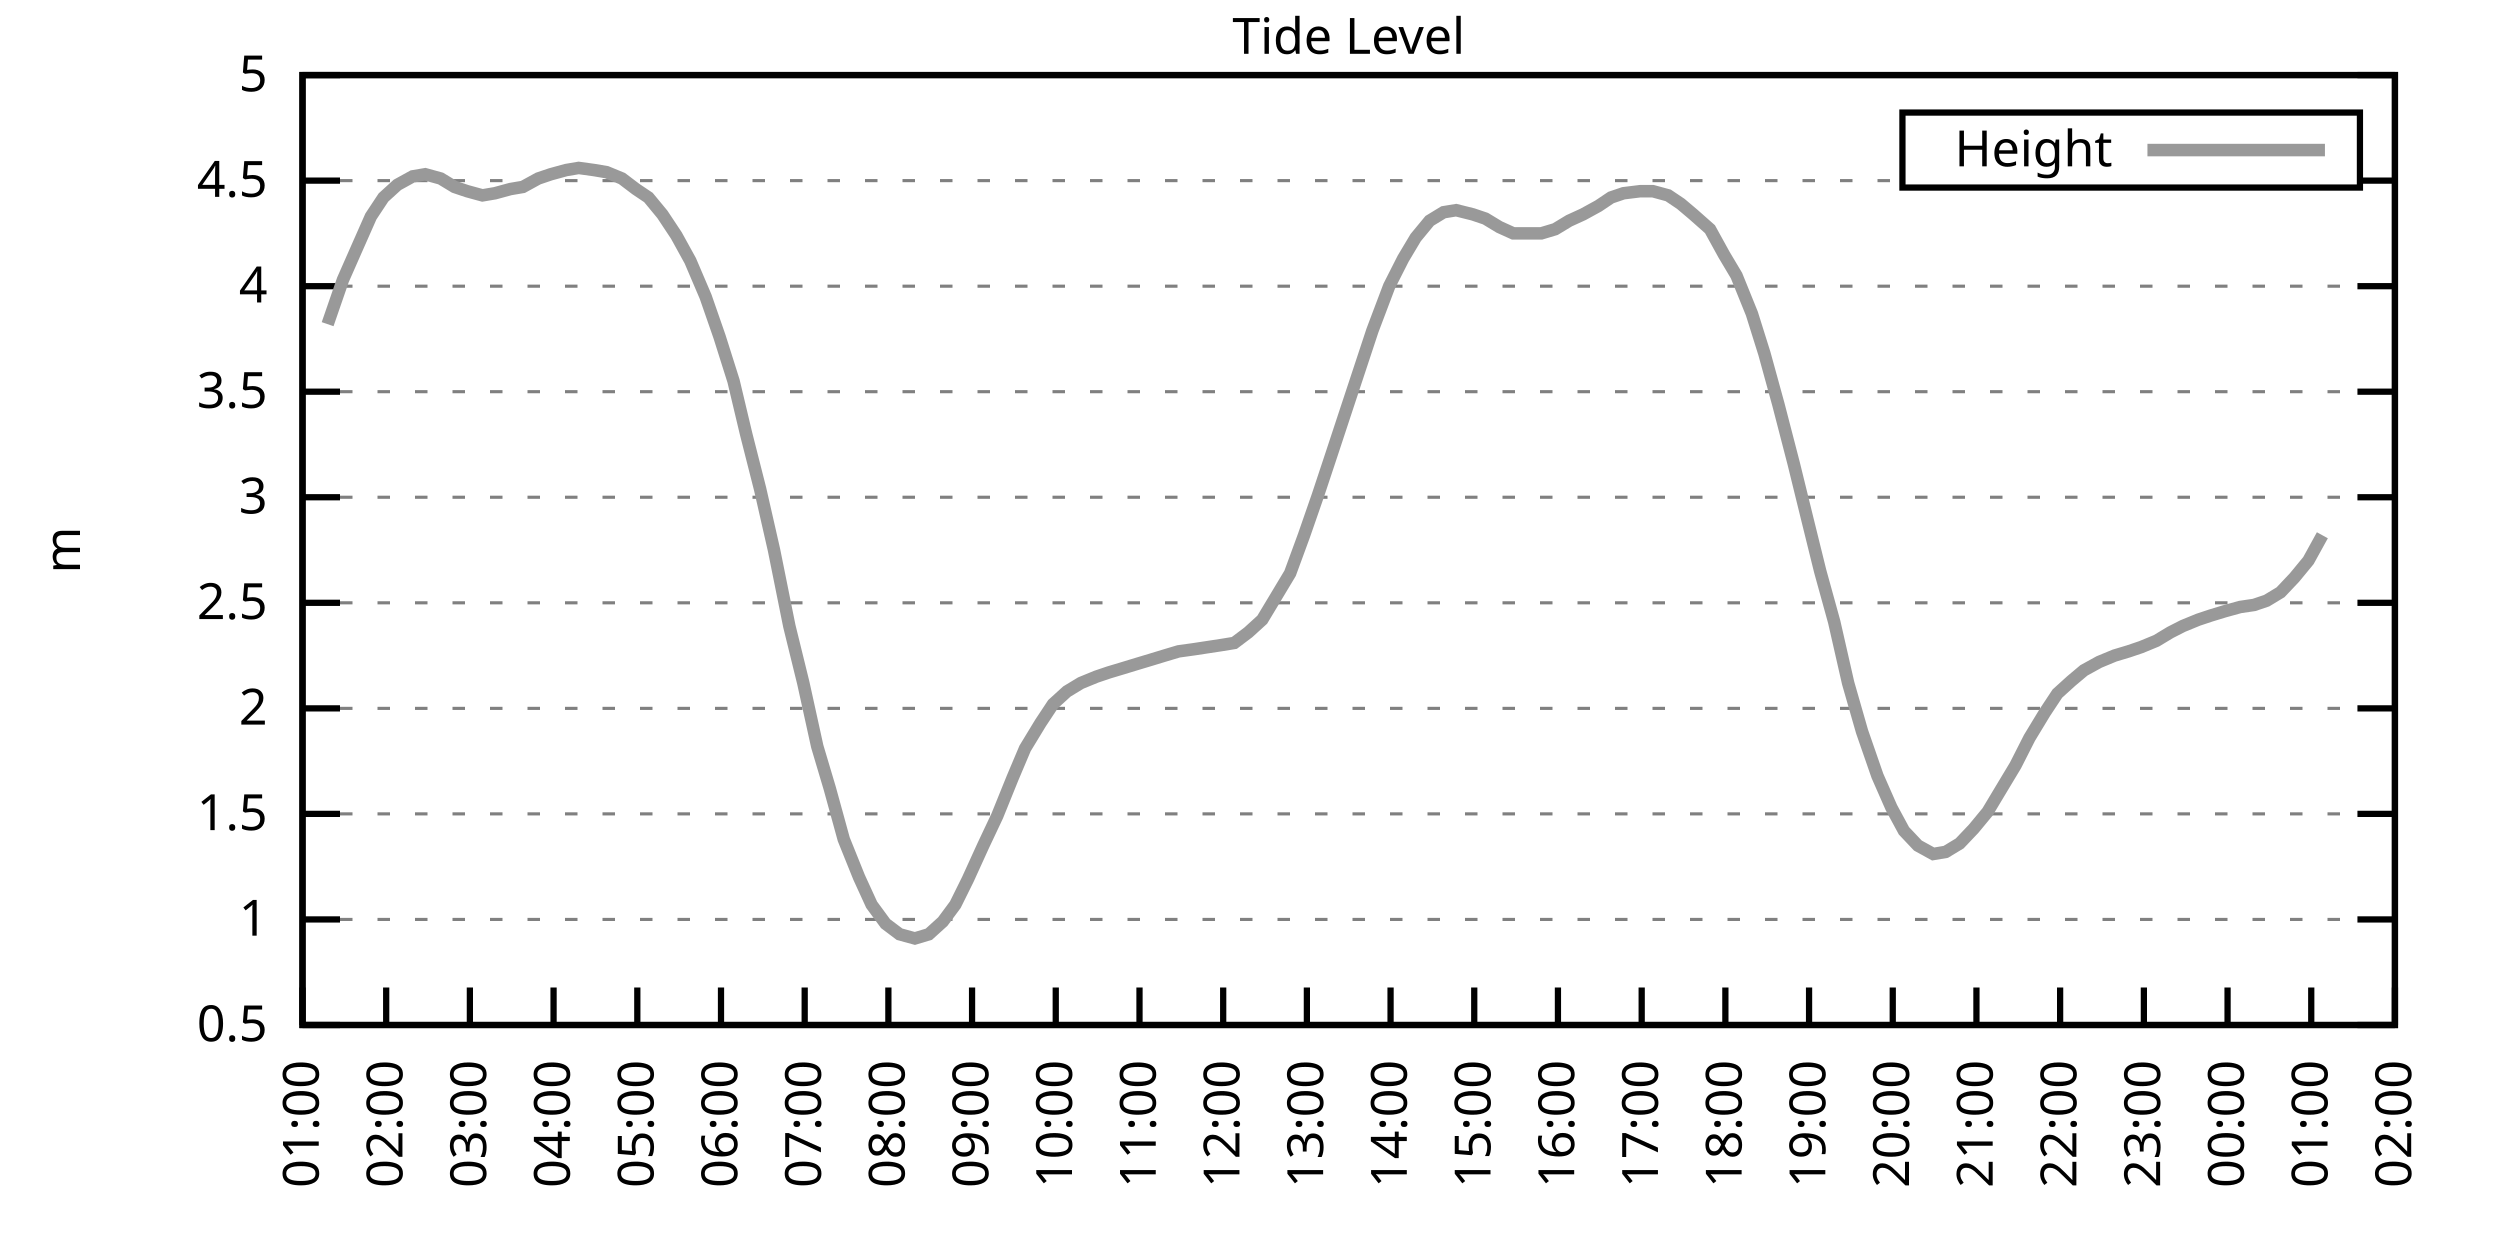
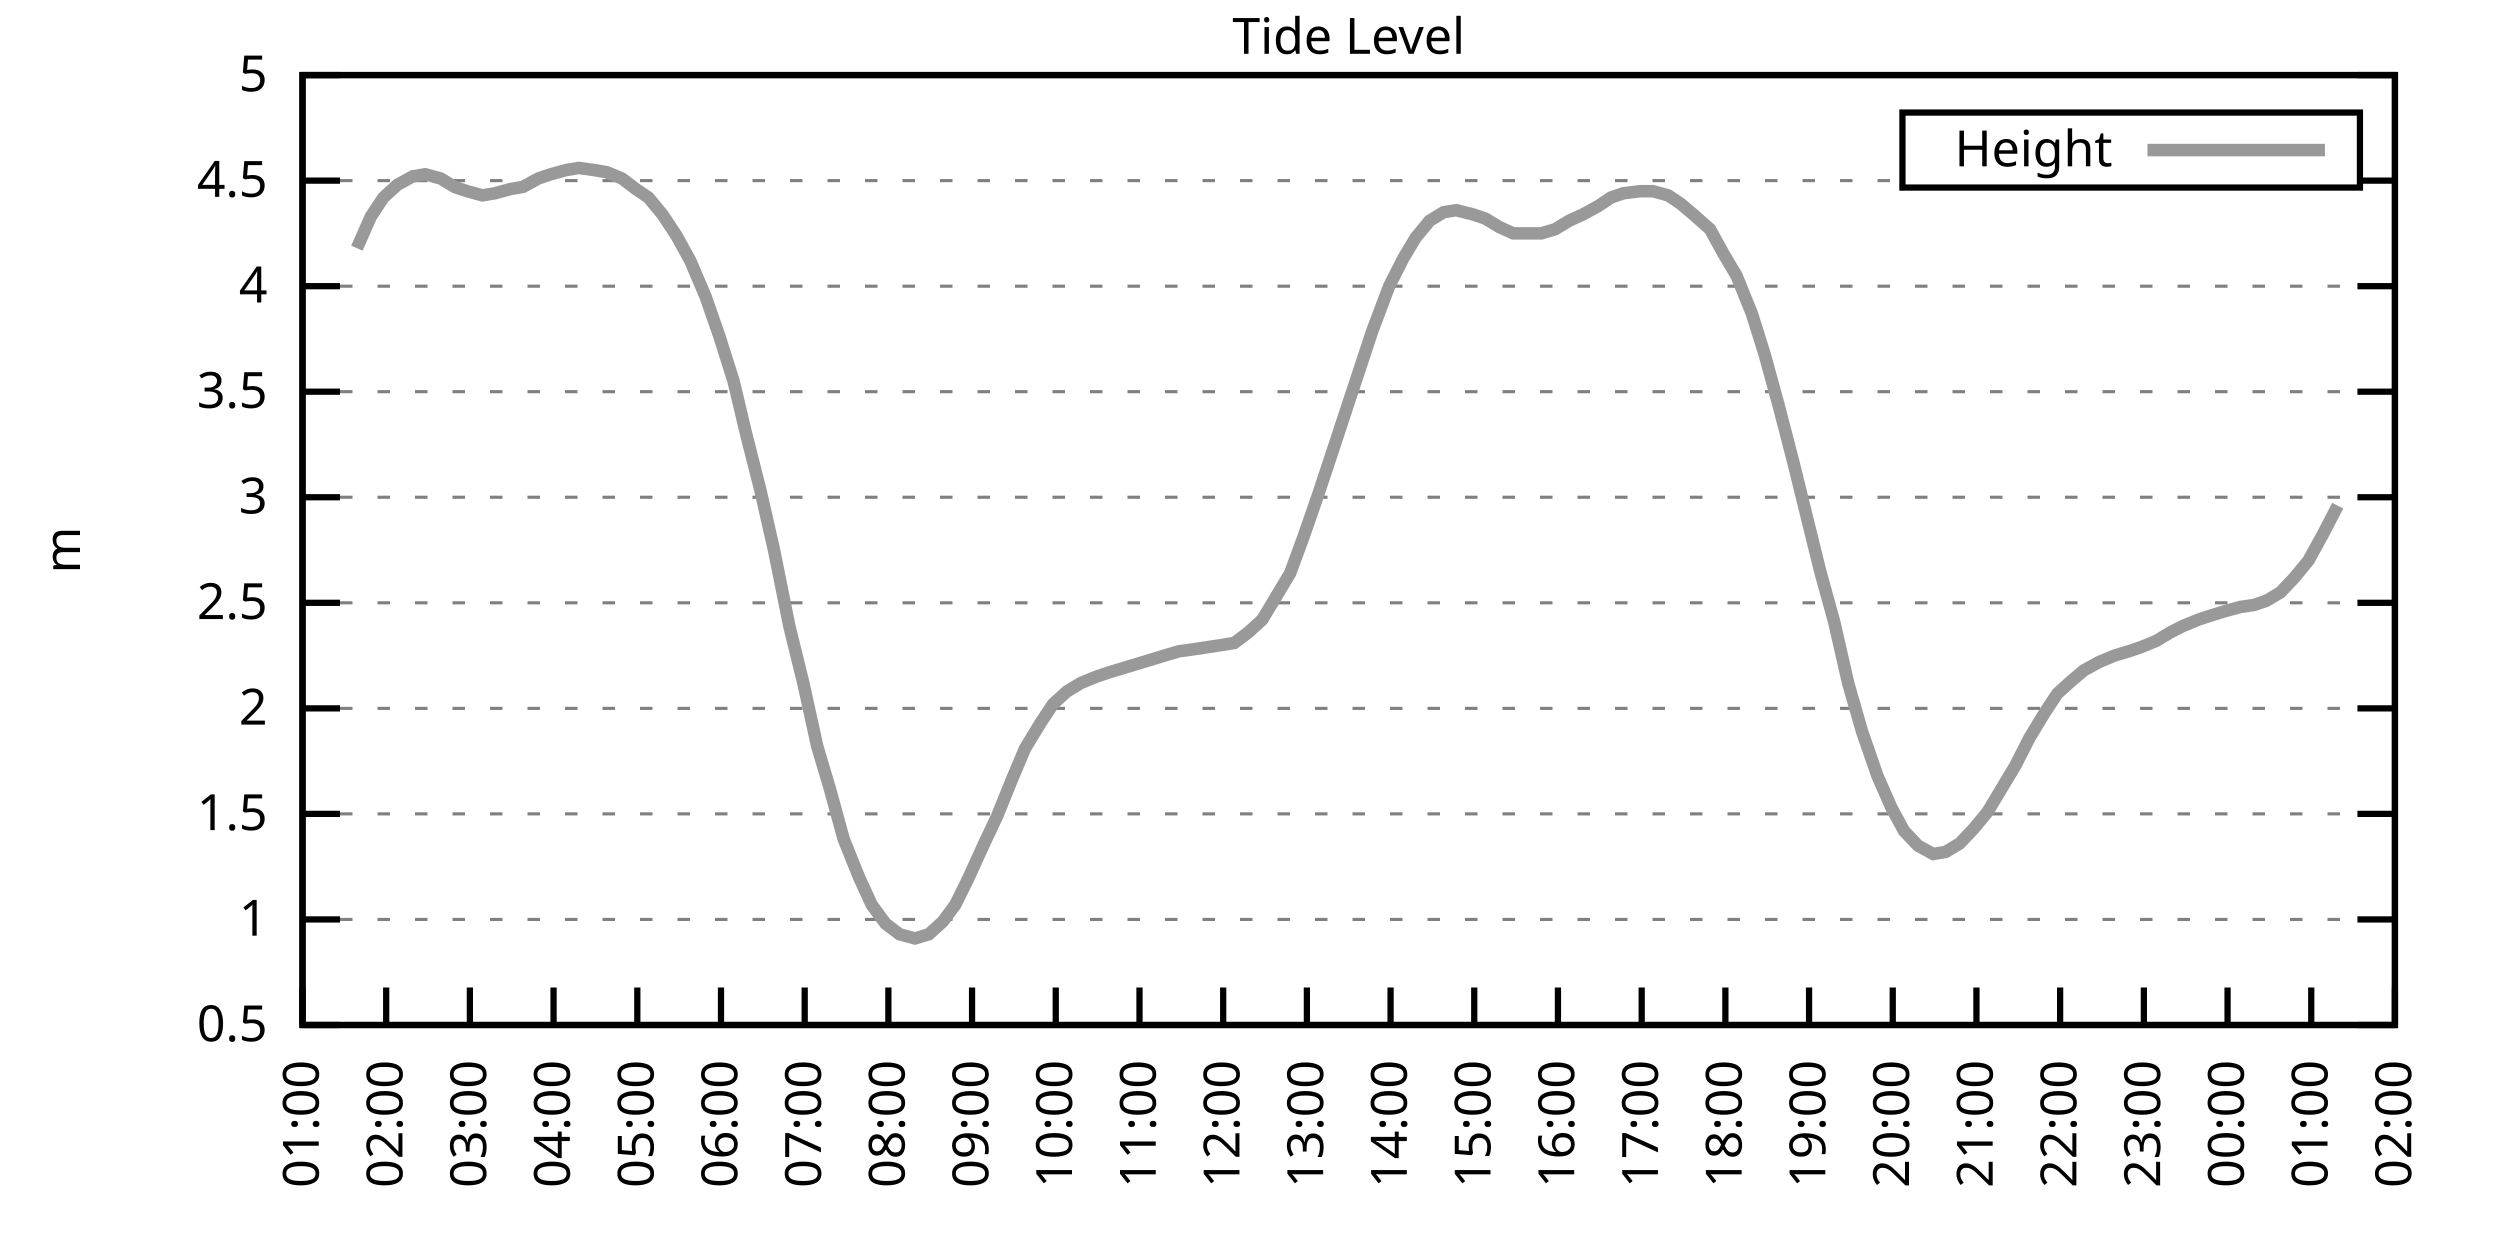
<svg xmlns="http://www.w3.org/2000/svg" xmlns:xlink="http://www.w3.org/1999/xlink" width="400" height="200" viewBox="0 0 400 200">
  <g id="gnuplot_canvas">
    <rect x="0" y="0" width="400" height="200" fill="none" />
    <defs>
      <circle id="gpDot" r="0.5" stroke-width="0.5" stroke="currentColor" />
      <path id="gpPt0" stroke-width="0.333" stroke="currentColor" d="M-1,0 h2 M0,-1 v2" />
      <path id="gpPt1" stroke-width="0.333" stroke="currentColor" d="M-1,-1 L1,1 M1,-1 L-1,1" />
      <path id="gpPt2" stroke-width="0.333" stroke="currentColor" d="M-1,0 L1,0 M0,-1 L0,1 M-1,-1 L1,1 M-1,1 L1,-1" />
      <rect id="gpPt3" stroke-width="0.333" stroke="currentColor" x="-1" y="-1" width="2" height="2" />
      <rect id="gpPt4" stroke-width="0.333" stroke="currentColor" fill="currentColor" x="-1" y="-1" width="2" height="2" />
      <circle id="gpPt5" stroke-width="0.333" stroke="currentColor" cx="0" cy="0" r="1" />
      <use xlink:href="#gpPt5" id="gpPt6" fill="currentColor" stroke="none" />
      <path id="gpPt7" stroke-width="0.333" stroke="currentColor" d="M0,-1.33 L-1.33,0.67 L1.33,0.67 z" />
      <use xlink:href="#gpPt7" id="gpPt8" fill="currentColor" stroke="none" />
      <use xlink:href="#gpPt7" id="gpPt9" stroke="currentColor" transform="rotate(180)" />
      <use xlink:href="#gpPt9" id="gpPt10" fill="currentColor" stroke="none" />
      <use xlink:href="#gpPt3" id="gpPt11" stroke="currentColor" transform="rotate(45)" />
      <use xlink:href="#gpPt11" id="gpPt12" fill="currentColor" stroke="none" />
      <path id="gpPt13" stroke-width="0.333" stroke="currentColor" d="M0,1.330 L1.265,0.411 L0.782,-1.067 L-0.782,-1.076 L-1.265,0.411 z" />
      <use xlink:href="#gpPt13" id="gpPt14" fill="currentColor" stroke="none" />
      <filter id="textbox" filterUnits="objectBoundingBox" x="0" y="0" height="1" width="1">
        <feFlood flood-color="white" flood-opacity="1" result="bgnd" />
        <feComposite in="SourceGraphic" in2="bgnd" operator="atop" />
      </filter>
      <filter id="greybox" filterUnits="objectBoundingBox" x="0" y="0" height="1" width="1">
        <feFlood flood-color="lightgrey" flood-opacity="1" result="grey" />
        <feComposite in="SourceGraphic" in2="grey" operator="atop" />
      </filter>
    </defs>
    <g fill="none" color="white" stroke="currentColor" stroke-width="1.00" stroke-linecap="butt" stroke-linejoin="miter">
</g>
    <g fill="none" color="black" stroke="currentColor" stroke-width="1.00" stroke-linecap="butt" stroke-linejoin="miter">
      <g stroke="none" shape-rendering="crispEdges">
        <polygon fill="rgb(255, 255, 255)" points="48.40,164.00 383.18,164.00 383.18,12.02 48.40,12.02 " />
      </g>
    </g>
    <g fill="none" color="black" stroke="currentColor" stroke-width="1.00" stroke-linecap="butt" stroke-linejoin="miter">
</g>
    <g fill="none" color="black" stroke="black" stroke-width="0.50" stroke-linecap="butt" stroke-linejoin="miter">
</g>
    <g fill="none" color="gray" stroke="currentColor" stroke-width="0.50" stroke-linecap="butt" stroke-linejoin="miter">
      <path stroke="gray" stroke-dasharray="2,4" class="gridline" d="M48.40,164.00 L383.19,164.00  " />
    </g>
    <g fill="none" color="gray" stroke="gray" stroke-width="1.00" stroke-linecap="butt" stroke-linejoin="miter">
</g>
    <g fill="none" color="black" stroke="currentColor" stroke-width="1.00" stroke-linecap="butt" stroke-linejoin="miter">
      <path stroke="black" d="M48.40,164.00 L54.40,164.00 M383.19,164.00 L377.19,164.00  " />
      <g transform="translate(42.80,166.60)" stroke="none" fill="black" font-family="Sans" font-size="8.00" text-anchor="end">
        <text>
          <tspan font-family="Sans"> 0.5</tspan>
        </text>
      </g>
    </g>
    <g fill="none" color="black" stroke="currentColor" stroke-width="1.00" stroke-linecap="butt" stroke-linejoin="miter">
</g>
    <g fill="none" color="black" stroke="black" stroke-width="0.50" stroke-linecap="butt" stroke-linejoin="miter">
</g>
    <g fill="none" color="gray" stroke="currentColor" stroke-width="0.50" stroke-linecap="butt" stroke-linejoin="miter">
      <path stroke="gray" stroke-dasharray="2,4" class="gridline" d="M48.40,147.11 L383.19,147.11  " />
    </g>
    <g fill="none" color="gray" stroke="gray" stroke-width="1.00" stroke-linecap="butt" stroke-linejoin="miter">
</g>
    <g fill="none" color="black" stroke="currentColor" stroke-width="1.00" stroke-linecap="butt" stroke-linejoin="miter">
      <path stroke="black" d="M48.40,147.11 L54.40,147.11 M383.19,147.11 L377.19,147.11  " />
      <g transform="translate(42.80,149.71)" stroke="none" fill="black" font-family="Sans" font-size="8.00" text-anchor="end">
        <text>
          <tspan font-family="Sans"> 1</tspan>
        </text>
      </g>
    </g>
    <g fill="none" color="black" stroke="currentColor" stroke-width="1.00" stroke-linecap="butt" stroke-linejoin="miter">
</g>
    <g fill="none" color="black" stroke="black" stroke-width="0.50" stroke-linecap="butt" stroke-linejoin="miter">
</g>
    <g fill="none" color="gray" stroke="currentColor" stroke-width="0.50" stroke-linecap="butt" stroke-linejoin="miter">
      <path stroke="gray" stroke-dasharray="2,4" class="gridline" d="M48.40,130.22 L383.19,130.22  " />
    </g>
    <g fill="none" color="gray" stroke="gray" stroke-width="1.00" stroke-linecap="butt" stroke-linejoin="miter">
</g>
    <g fill="none" color="black" stroke="currentColor" stroke-width="1.00" stroke-linecap="butt" stroke-linejoin="miter">
      <path stroke="black" d="M48.40,130.22 L54.40,130.22 M383.19,130.22 L377.19,130.22  " />
      <g transform="translate(42.80,132.82)" stroke="none" fill="black" font-family="Sans" font-size="8.00" text-anchor="end">
        <text>
          <tspan font-family="Sans"> 1.5</tspan>
        </text>
      </g>
    </g>
    <g fill="none" color="black" stroke="currentColor" stroke-width="1.00" stroke-linecap="butt" stroke-linejoin="miter">
</g>
    <g fill="none" color="black" stroke="black" stroke-width="0.50" stroke-linecap="butt" stroke-linejoin="miter">
</g>
    <g fill="none" color="gray" stroke="currentColor" stroke-width="0.50" stroke-linecap="butt" stroke-linejoin="miter">
      <path stroke="gray" stroke-dasharray="2,4" class="gridline" d="M48.40,113.34 L383.19,113.34  " />
    </g>
    <g fill="none" color="gray" stroke="gray" stroke-width="1.00" stroke-linecap="butt" stroke-linejoin="miter">
</g>
    <g fill="none" color="black" stroke="currentColor" stroke-width="1.00" stroke-linecap="butt" stroke-linejoin="miter">
      <path stroke="black" d="M48.40,113.34 L54.40,113.34 M383.19,113.34 L377.19,113.34  " />
      <g transform="translate(42.80,115.94)" stroke="none" fill="black" font-family="Sans" font-size="8.00" text-anchor="end">
        <text>
          <tspan font-family="Sans"> 2</tspan>
        </text>
      </g>
    </g>
    <g fill="none" color="black" stroke="currentColor" stroke-width="1.00" stroke-linecap="butt" stroke-linejoin="miter">
</g>
    <g fill="none" color="black" stroke="black" stroke-width="0.50" stroke-linecap="butt" stroke-linejoin="miter">
</g>
    <g fill="none" color="gray" stroke="currentColor" stroke-width="0.50" stroke-linecap="butt" stroke-linejoin="miter">
      <path stroke="gray" stroke-dasharray="2,4" class="gridline" d="M48.40,96.45 L383.19,96.45  " />
    </g>
    <g fill="none" color="gray" stroke="gray" stroke-width="1.00" stroke-linecap="butt" stroke-linejoin="miter">
</g>
    <g fill="none" color="black" stroke="currentColor" stroke-width="1.00" stroke-linecap="butt" stroke-linejoin="miter">
      <path stroke="black" d="M48.40,96.45 L54.40,96.45 M383.19,96.45 L377.19,96.45  " />
      <g transform="translate(42.80,99.05)" stroke="none" fill="black" font-family="Sans" font-size="8.00" text-anchor="end">
        <text>
          <tspan font-family="Sans"> 2.5</tspan>
        </text>
      </g>
    </g>
    <g fill="none" color="black" stroke="currentColor" stroke-width="1.00" stroke-linecap="butt" stroke-linejoin="miter">
</g>
    <g fill="none" color="black" stroke="black" stroke-width="0.50" stroke-linecap="butt" stroke-linejoin="miter">
</g>
    <g fill="none" color="gray" stroke="currentColor" stroke-width="0.50" stroke-linecap="butt" stroke-linejoin="miter">
      <path stroke="gray" stroke-dasharray="2,4" class="gridline" d="M48.40,79.56 L383.19,79.56  " />
    </g>
    <g fill="none" color="gray" stroke="gray" stroke-width="1.00" stroke-linecap="butt" stroke-linejoin="miter">
</g>
    <g fill="none" color="black" stroke="currentColor" stroke-width="1.00" stroke-linecap="butt" stroke-linejoin="miter">
      <path stroke="black" d="M48.40,79.56 L54.40,79.56 M383.19,79.56 L377.19,79.56  " />
      <g transform="translate(42.80,82.16)" stroke="none" fill="black" font-family="Sans" font-size="8.00" text-anchor="end">
        <text>
          <tspan font-family="Sans"> 3</tspan>
        </text>
      </g>
    </g>
    <g fill="none" color="black" stroke="currentColor" stroke-width="1.00" stroke-linecap="butt" stroke-linejoin="miter">
</g>
    <g fill="none" color="black" stroke="black" stroke-width="0.50" stroke-linecap="butt" stroke-linejoin="miter">
</g>
    <g fill="none" color="gray" stroke="currentColor" stroke-width="0.50" stroke-linecap="butt" stroke-linejoin="miter">
      <path stroke="gray" stroke-dasharray="2,4" class="gridline" d="M48.40,62.67 L383.19,62.67  " />
    </g>
    <g fill="none" color="gray" stroke="gray" stroke-width="1.00" stroke-linecap="butt" stroke-linejoin="miter">
</g>
    <g fill="none" color="black" stroke="currentColor" stroke-width="1.00" stroke-linecap="butt" stroke-linejoin="miter">
      <path stroke="black" d="M48.40,62.67 L54.40,62.67 M383.19,62.67 L377.19,62.67  " />
      <g transform="translate(42.80,65.27)" stroke="none" fill="black" font-family="Sans" font-size="8.00" text-anchor="end">
        <text>
          <tspan font-family="Sans"> 3.5</tspan>
        </text>
      </g>
    </g>
    <g fill="none" color="black" stroke="currentColor" stroke-width="1.00" stroke-linecap="butt" stroke-linejoin="miter">
</g>
    <g fill="none" color="black" stroke="black" stroke-width="0.50" stroke-linecap="butt" stroke-linejoin="miter">
</g>
    <g fill="none" color="gray" stroke="currentColor" stroke-width="0.50" stroke-linecap="butt" stroke-linejoin="miter">
      <path stroke="gray" stroke-dasharray="2,4" class="gridline" d="M48.40,45.79 L383.19,45.79  " />
    </g>
    <g fill="none" color="gray" stroke="gray" stroke-width="1.00" stroke-linecap="butt" stroke-linejoin="miter">
</g>
    <g fill="none" color="black" stroke="currentColor" stroke-width="1.00" stroke-linecap="butt" stroke-linejoin="miter">
      <path stroke="black" d="M48.40,45.79 L54.40,45.79 M383.19,45.79 L377.19,45.79  " />
      <g transform="translate(42.80,48.39)" stroke="none" fill="black" font-family="Sans" font-size="8.00" text-anchor="end">
        <text>
          <tspan font-family="Sans"> 4</tspan>
        </text>
      </g>
    </g>
    <g fill="none" color="black" stroke="currentColor" stroke-width="1.00" stroke-linecap="butt" stroke-linejoin="miter">
</g>
    <g fill="none" color="black" stroke="black" stroke-width="0.50" stroke-linecap="butt" stroke-linejoin="miter">
</g>
    <g fill="none" color="gray" stroke="currentColor" stroke-width="0.50" stroke-linecap="butt" stroke-linejoin="miter">
      <path stroke="gray" stroke-dasharray="2,4" class="gridline" d="M48.40,28.90 L304.39,28.90 M377.59,28.90 L383.19,28.90  " />
    </g>
    <g fill="none" color="gray" stroke="gray" stroke-width="1.00" stroke-linecap="butt" stroke-linejoin="miter">
</g>
    <g fill="none" color="black" stroke="currentColor" stroke-width="1.00" stroke-linecap="butt" stroke-linejoin="miter">
      <path stroke="black" d="M48.40,28.90 L54.40,28.90 M383.19,28.90 L377.19,28.90  " />
      <g transform="translate(42.80,31.50)" stroke="none" fill="black" font-family="Sans" font-size="8.00" text-anchor="end">
        <text>
          <tspan font-family="Sans"> 4.5</tspan>
        </text>
      </g>
    </g>
    <g fill="none" color="black" stroke="currentColor" stroke-width="1.00" stroke-linecap="butt" stroke-linejoin="miter">
</g>
    <g fill="none" color="black" stroke="black" stroke-width="0.50" stroke-linecap="butt" stroke-linejoin="miter">
</g>
    <g fill="none" color="gray" stroke="currentColor" stroke-width="0.50" stroke-linecap="butt" stroke-linejoin="miter">
      <path stroke="gray" stroke-dasharray="2,4" class="gridline" d="M48.40,12.01 L383.19,12.01  " />
    </g>
    <g fill="none" color="gray" stroke="gray" stroke-width="1.00" stroke-linecap="butt" stroke-linejoin="miter">
</g>
    <g fill="none" color="black" stroke="currentColor" stroke-width="1.00" stroke-linecap="butt" stroke-linejoin="miter">
      <path stroke="black" d="M48.40,12.01 L54.40,12.01 M383.19,12.01 L377.19,12.01  " />
      <g transform="translate(42.80,14.61)" stroke="none" fill="black" font-family="Sans" font-size="8.00" text-anchor="end">
        <text>
          <tspan font-family="Sans"> 5</tspan>
        </text>
      </g>
    </g>
    <g fill="none" color="black" stroke="currentColor" stroke-width="1.00" stroke-linecap="butt" stroke-linejoin="miter">
      <path stroke="black" d="M48.40,164.00 L48.40,158.00  " />
      <g transform="translate(51.00,169.60) rotate(270.00)" stroke="none" fill="black" font-family="Sans" font-size="8.00" text-anchor="end">
        <text>
          <tspan font-family="Sans">01:00</tspan>
        </text>
      </g>
    </g>
    <g fill="none" color="black" stroke="currentColor" stroke-width="1.00" stroke-linecap="butt" stroke-linejoin="miter">
      <path stroke="black" d="M61.79,164.00 L61.79,158.00  " />
      <g transform="translate(64.39,169.60) rotate(270.00)" stroke="none" fill="black" font-family="Sans" font-size="8.00" text-anchor="end">
        <text>
          <tspan font-family="Sans">02:00</tspan>
        </text>
      </g>
    </g>
    <g fill="none" color="black" stroke="currentColor" stroke-width="1.00" stroke-linecap="butt" stroke-linejoin="miter">
      <path stroke="black" d="M75.18,164.00 L75.18,158.00  " />
      <g transform="translate(77.78,169.60) rotate(270.00)" stroke="none" fill="black" font-family="Sans" font-size="8.00" text-anchor="end">
        <text>
          <tspan font-family="Sans">03:00</tspan>
        </text>
      </g>
    </g>
    <g fill="none" color="black" stroke="currentColor" stroke-width="1.00" stroke-linecap="butt" stroke-linejoin="miter">
      <path stroke="black" d="M88.57,164.00 L88.57,158.00  " />
      <g transform="translate(91.17,169.60) rotate(270.00)" stroke="none" fill="black" font-family="Sans" font-size="8.00" text-anchor="end">
        <text>
          <tspan font-family="Sans">04:00</tspan>
        </text>
      </g>
    </g>
    <g fill="none" color="black" stroke="currentColor" stroke-width="1.00" stroke-linecap="butt" stroke-linejoin="miter">
      <path stroke="black" d="M101.97,164.00 L101.97,158.00  " />
      <g transform="translate(104.57,169.60) rotate(270.00)" stroke="none" fill="black" font-family="Sans" font-size="8.00" text-anchor="end">
        <text>
          <tspan font-family="Sans">05:00</tspan>
        </text>
      </g>
    </g>
    <g fill="none" color="black" stroke="currentColor" stroke-width="1.00" stroke-linecap="butt" stroke-linejoin="miter">
      <path stroke="black" d="M115.36,164.00 L115.36,158.00  " />
      <g transform="translate(117.96,169.60) rotate(270.00)" stroke="none" fill="black" font-family="Sans" font-size="8.00" text-anchor="end">
        <text>
          <tspan font-family="Sans">06:00</tspan>
        </text>
      </g>
    </g>
    <g fill="none" color="black" stroke="currentColor" stroke-width="1.00" stroke-linecap="butt" stroke-linejoin="miter">
      <path stroke="black" d="M128.75,164.00 L128.75,158.00  " />
      <g transform="translate(131.35,169.60) rotate(270.00)" stroke="none" fill="black" font-family="Sans" font-size="8.00" text-anchor="end">
        <text>
          <tspan font-family="Sans">07:00</tspan>
        </text>
      </g>
    </g>
    <g fill="none" color="black" stroke="currentColor" stroke-width="1.00" stroke-linecap="butt" stroke-linejoin="miter">
      <path stroke="black" d="M142.14,164.00 L142.14,158.00  " />
      <g transform="translate(144.74,169.60) rotate(270.00)" stroke="none" fill="black" font-family="Sans" font-size="8.00" text-anchor="end">
        <text>
          <tspan font-family="Sans">08:00</tspan>
        </text>
      </g>
    </g>
    <g fill="none" color="black" stroke="currentColor" stroke-width="1.00" stroke-linecap="butt" stroke-linejoin="miter">
      <path stroke="black" d="M155.53,164.00 L155.53,158.00  " />
      <g transform="translate(158.13,169.60) rotate(270.00)" stroke="none" fill="black" font-family="Sans" font-size="8.00" text-anchor="end">
        <text>
          <tspan font-family="Sans">09:00</tspan>
        </text>
      </g>
    </g>
    <g fill="none" color="black" stroke="currentColor" stroke-width="1.00" stroke-linecap="butt" stroke-linejoin="miter">
      <path stroke="black" d="M168.92,164.00 L168.92,158.00  " />
      <g transform="translate(171.52,169.60) rotate(270.00)" stroke="none" fill="black" font-family="Sans" font-size="8.00" text-anchor="end">
        <text>
          <tspan font-family="Sans">10:00</tspan>
        </text>
      </g>
    </g>
    <g fill="none" color="black" stroke="currentColor" stroke-width="1.00" stroke-linecap="butt" stroke-linejoin="miter">
      <path stroke="black" d="M182.32,164.00 L182.32,158.00  " />
      <g transform="translate(184.92,169.60) rotate(270.00)" stroke="none" fill="black" font-family="Sans" font-size="8.00" text-anchor="end">
        <text>
          <tspan font-family="Sans">11:00</tspan>
        </text>
      </g>
    </g>
    <g fill="none" color="black" stroke="currentColor" stroke-width="1.00" stroke-linecap="butt" stroke-linejoin="miter">
      <path stroke="black" d="M195.71,164.00 L195.71,158.00  " />
      <g transform="translate(198.31,169.60) rotate(270.00)" stroke="none" fill="black" font-family="Sans" font-size="8.00" text-anchor="end">
        <text>
          <tspan font-family="Sans">12:00</tspan>
        </text>
      </g>
    </g>
    <g fill="none" color="black" stroke="currentColor" stroke-width="1.00" stroke-linecap="butt" stroke-linejoin="miter">
      <path stroke="black" d="M209.10,164.00 L209.10,158.00  " />
      <g transform="translate(211.70,169.60) rotate(270.00)" stroke="none" fill="black" font-family="Sans" font-size="8.00" text-anchor="end">
        <text>
          <tspan font-family="Sans">13:00</tspan>
        </text>
      </g>
    </g>
    <g fill="none" color="black" stroke="currentColor" stroke-width="1.00" stroke-linecap="butt" stroke-linejoin="miter">
      <path stroke="black" d="M222.49,164.00 L222.49,158.00  " />
      <g transform="translate(225.09,169.60) rotate(270.00)" stroke="none" fill="black" font-family="Sans" font-size="8.00" text-anchor="end">
        <text>
          <tspan font-family="Sans">14:00</tspan>
        </text>
      </g>
    </g>
    <g fill="none" color="black" stroke="currentColor" stroke-width="1.00" stroke-linecap="butt" stroke-linejoin="miter">
      <path stroke="black" d="M235.88,164.00 L235.88,158.00  " />
      <g transform="translate(238.48,169.60) rotate(270.00)" stroke="none" fill="black" font-family="Sans" font-size="8.00" text-anchor="end">
        <text>
          <tspan font-family="Sans">15:00</tspan>
        </text>
      </g>
    </g>
    <g fill="none" color="black" stroke="currentColor" stroke-width="1.00" stroke-linecap="butt" stroke-linejoin="miter">
      <path stroke="black" d="M249.27,164.00 L249.27,158.00  " />
      <g transform="translate(251.87,169.60) rotate(270.00)" stroke="none" fill="black" font-family="Sans" font-size="8.00" text-anchor="end">
        <text>
          <tspan font-family="Sans">16:00</tspan>
        </text>
      </g>
    </g>
    <g fill="none" color="black" stroke="currentColor" stroke-width="1.00" stroke-linecap="butt" stroke-linejoin="miter">
      <path stroke="black" d="M262.67,164.00 L262.67,158.00  " />
      <g transform="translate(265.27,169.60) rotate(270.00)" stroke="none" fill="black" font-family="Sans" font-size="8.00" text-anchor="end">
        <text>
          <tspan font-family="Sans">17:00</tspan>
        </text>
      </g>
    </g>
    <g fill="none" color="black" stroke="currentColor" stroke-width="1.00" stroke-linecap="butt" stroke-linejoin="miter">
      <path stroke="black" d="M276.06,164.00 L276.06,158.00  " />
      <g transform="translate(278.66,169.60) rotate(270.00)" stroke="none" fill="black" font-family="Sans" font-size="8.00" text-anchor="end">
        <text>
          <tspan font-family="Sans">18:00</tspan>
        </text>
      </g>
    </g>
    <g fill="none" color="black" stroke="currentColor" stroke-width="1.00" stroke-linecap="butt" stroke-linejoin="miter">
      <path stroke="black" d="M289.45,164.00 L289.45,158.00  " />
      <g transform="translate(292.05,169.60) rotate(270.00)" stroke="none" fill="black" font-family="Sans" font-size="8.00" text-anchor="end">
        <text>
          <tspan font-family="Sans">19:00</tspan>
        </text>
      </g>
    </g>
    <g fill="none" color="black" stroke="currentColor" stroke-width="1.00" stroke-linecap="butt" stroke-linejoin="miter">
      <path stroke="black" d="M302.84,164.00 L302.84,158.00  " />
      <g transform="translate(305.44,169.60) rotate(270.00)" stroke="none" fill="black" font-family="Sans" font-size="8.00" text-anchor="end">
        <text>
          <tspan font-family="Sans">20:00</tspan>
        </text>
      </g>
    </g>
    <g fill="none" color="black" stroke="currentColor" stroke-width="1.00" stroke-linecap="butt" stroke-linejoin="miter">
      <path stroke="black" d="M316.23,164.00 L316.23,158.00  " />
      <g transform="translate(318.83,169.60) rotate(270.00)" stroke="none" fill="black" font-family="Sans" font-size="8.00" text-anchor="end">
        <text>
          <tspan font-family="Sans">21:00</tspan>
        </text>
      </g>
    </g>
    <g fill="none" color="black" stroke="currentColor" stroke-width="1.00" stroke-linecap="butt" stroke-linejoin="miter">
      <path stroke="black" d="M329.62,164.00 L329.62,158.00  " />
      <g transform="translate(332.22,169.60) rotate(270.00)" stroke="none" fill="black" font-family="Sans" font-size="8.00" text-anchor="end">
        <text>
          <tspan font-family="Sans">22:00</tspan>
        </text>
      </g>
    </g>
    <g fill="none" color="black" stroke="currentColor" stroke-width="1.00" stroke-linecap="butt" stroke-linejoin="miter">
      <path stroke="black" d="M343.02,164.00 L343.02,158.00  " />
      <g transform="translate(345.62,169.60) rotate(270.00)" stroke="none" fill="black" font-family="Sans" font-size="8.00" text-anchor="end">
        <text>
          <tspan font-family="Sans">23:00</tspan>
        </text>
      </g>
    </g>
    <g fill="none" color="black" stroke="currentColor" stroke-width="1.00" stroke-linecap="butt" stroke-linejoin="miter">
      <path stroke="black" d="M356.41,164.00 L356.41,158.00  " />
      <g transform="translate(359.01,169.60) rotate(270.00)" stroke="none" fill="black" font-family="Sans" font-size="8.00" text-anchor="end">
        <text>
          <tspan font-family="Sans">00:00</tspan>
        </text>
      </g>
    </g>
    <g fill="none" color="black" stroke="currentColor" stroke-width="1.00" stroke-linecap="butt" stroke-linejoin="miter">
      <path stroke="black" d="M369.80,164.00 L369.80,158.00  " />
      <g transform="translate(372.40,169.60) rotate(270.00)" stroke="none" fill="black" font-family="Sans" font-size="8.00" text-anchor="end">
        <text>
          <tspan font-family="Sans">01:00</tspan>
        </text>
      </g>
    </g>
    <g fill="none" color="black" stroke="currentColor" stroke-width="1.00" stroke-linecap="butt" stroke-linejoin="miter">
      <path stroke="black" d="M383.19,164.00 L383.19,158.00  " />
      <g transform="translate(385.79,169.60) rotate(270.00)" stroke="none" fill="black" font-family="Sans" font-size="8.00" text-anchor="end">
        <text>
          <tspan font-family="Sans">02:00</tspan>
        </text>
      </g>
    </g>
    <g fill="none" color="black" stroke="currentColor" stroke-width="1.00" stroke-linecap="butt" stroke-linejoin="miter">
</g>
    <g fill="none" color="black" stroke="currentColor" stroke-width="1.00" stroke-linecap="butt" stroke-linejoin="miter">
      <path stroke="black" d="M48.40,12.01 L48.40,164.00 L383.19,164.00 L383.19,12.01 L48.40,12.01 Z  " />
    </g>
    <g fill="none" color="black" stroke="currentColor" stroke-width="1.00" stroke-linecap="butt" stroke-linejoin="miter">
</g>
    <g fill="none" color="black" stroke="currentColor" stroke-width="1.00" stroke-linecap="butt" stroke-linejoin="miter">
      <path stroke="black" d="M304.39,30.01 L304.39,18.01 L377.59,18.01 L377.59,30.01 L304.39,30.01 Z  " />
    </g>
    <g id="Tide_level_plot_1">
      <g fill="none" color="white" stroke="black" stroke-width="2.00" stroke-linecap="butt" stroke-linejoin="miter">
</g>
      <g fill="none" color="black" stroke="currentColor" stroke-width="2.00" stroke-linecap="butt" stroke-linejoin="miter">
        <g transform="translate(337.99,26.61)" stroke="none" fill="black" font-family="Sans" font-size="8.00" text-anchor="end">
          <text>
            <tspan font-family="Sans">Height</tspan>
          </text>
        </g>
      </g>
      <g fill="none" color="black" stroke="currentColor" stroke-width="2.00" stroke-linecap="butt" stroke-linejoin="miter">
-         <path stroke="rgb(153, 153, 153)" d="M343.59,24.01 L371.99,24.01 M52.42,51.87 L54.87,44.77 L57.10,39.71 L59.34,34.64 L61.35,31.60 L63.58,29.57   L66.03,28.22 L68.04,27.88 L70.50,28.56 L72.73,29.91 L74.74,30.59 L77.19,31.26 L79.20,30.92 L81.66,30.25   L83.66,29.91 L86.12,28.56 L88.13,27.88 L90.58,27.21 L92.59,26.87 L95.05,27.21 L97.06,27.55 L99.51,28.56   L101.74,30.25 L103.75,31.60 L105.98,34.30 L108.22,37.68 L110.45,41.73 L112.90,47.47 L115.13,53.89 L117.37,60.98   L119.38,69.43 L121.61,78.21 L123.84,88.00 L126.29,100.16 L128.53,109.28 L130.76,119.42 L132.77,126.17 L135.00,134.28   L137.45,140.36 L139.46,144.75 L141.69,147.79 L143.93,149.48 L146.38,150.15 L148.61,149.48 L150.85,147.45 L152.85,144.75   L154.86,140.69 L157.32,135.29 L159.55,130.56 L162.01,124.48 L164.01,119.75 L166.47,115.70 L168.48,112.66 L170.71,110.63   L172.94,109.28 L175.40,108.27 L177.41,107.59 L179.64,106.92 L181.87,106.24 L184.10,105.57 L186.33,104.89 L188.57,104.22   L191.02,103.88 L193.25,103.54 L195.48,103.20 L197.49,102.87 L199.73,101.18 L201.96,99.15 L204.19,95.44 L206.42,91.72   L208.65,85.64 L210.88,79.22 L213.12,72.47 L215.57,65.04 L217.58,58.96 L219.59,52.88 L222.27,45.79 L224.50,41.39   L226.51,38.02 L228.74,35.32 L230.97,33.96 L232.98,33.63 L235.66,34.30 L237.67,34.98 L239.90,36.33 L242.13,37.34   L244.36,37.34 L246.60,37.34 L248.83,36.67 L251.06,35.32 L253.29,34.30 L255.75,32.95 L257.76,31.60 L259.76,30.92   L262.44,30.59 L264.45,30.59 L266.91,31.26 L268.92,32.61 L270.92,34.30 L273.60,36.67 L275.83,40.72 L277.84,44.10   L280.30,50.18 L282.31,56.59 L284.54,64.70 L286.99,74.16 L289.23,83.28 L291.23,91.38 L293.47,99.49 L295.70,109.28   L297.93,117.05 L300.39,124.14 L302.62,129.21 L304.63,132.93 L306.86,135.29 L309.31,136.64 L311.32,136.30 L313.55,134.95   L315.79,132.59 L318.02,129.89 L320.25,126.17 L322.48,122.46 L324.71,118.07 L327.17,114.01 L329.18,110.97 L331.41,108.95   L333.42,107.26 L335.87,105.91 L338.33,104.89 L340.56,104.22 L342.57,103.54 L345.02,102.53 L347.26,101.18 L349.26,100.16   L351.72,99.15 L353.73,98.48 L355.96,97.80 L358.42,97.12 L360.65,96.79 L362.66,96.11 L364.89,94.76 L367.12,92.40   L369.35,89.69 L371.58,85.64  " />
+         <path stroke="rgb(153, 153, 153)" d="M343.59,24.01 L371.99,24.01 M57.10,39.71 L59.34,34.64 L61.35,31.60 L63.58,29.57 L66.03,28.22 L68.04,27.88   L70.50,28.56 L72.73,29.91 L74.74,30.59 L77.19,31.26 L79.20,30.92 L81.66,30.25 L83.66,29.91 L86.12,28.56   L88.13,27.88 L90.58,27.21 L92.59,26.87 L95.05,27.21 L97.06,27.55 L99.51,28.56 L101.74,30.25 L103.75,31.60   L105.98,34.30 L108.22,37.68 L110.45,41.73 L112.90,47.47 L115.13,53.89 L117.37,60.98 L119.38,69.43 L121.61,78.21   L123.84,88.00 L126.29,100.16 L128.53,109.28 L130.76,119.42 L132.77,126.17 L135.00,134.28 L137.45,140.36 L139.46,144.75   L141.69,147.79 L143.93,149.48 L146.38,150.15 L148.61,149.48 L150.85,147.45 L152.85,144.75 L154.86,140.69 L157.32,135.29   L159.55,130.56 L162.01,124.48 L164.01,119.75 L166.47,115.70 L168.48,112.66 L170.71,110.63 L172.94,109.28 L175.40,108.27   L177.41,107.59 L179.64,106.92 L181.87,106.24 L184.10,105.57 L186.33,104.89 L188.57,104.22 L191.02,103.88 L193.25,103.54   L195.48,103.20 L197.49,102.87 L199.73,101.18 L201.96,99.15 L204.19,95.44 L206.42,91.72 L208.65,85.64 L210.88,79.22   L213.12,72.47 L215.57,65.04 L217.58,58.96 L219.59,52.88 L222.27,45.79 L224.50,41.39 L226.51,38.02 L228.74,35.32   L230.97,33.96 L232.98,33.63 L235.66,34.30 L237.67,34.98 L239.90,36.33 L242.13,37.34 L244.36,37.34 L246.60,37.34   L248.83,36.67 L251.06,35.32 L253.29,34.30 L255.75,32.95 L257.76,31.60 L259.76,30.92 L262.44,30.59 L264.45,30.59   L266.91,31.26 L268.92,32.61 L270.92,34.30 L273.60,36.67 L275.83,40.72 L277.84,44.10 L280.30,50.18 L282.31,56.59   L284.54,64.70 L286.99,74.16 L289.23,83.28 L291.23,91.38 L293.47,99.49 L295.70,109.28 L297.93,117.05 L300.39,124.14   L302.62,129.21 L304.63,132.93 L306.86,135.29 L309.31,136.64 L311.32,136.30 L313.55,134.95 L315.79,132.59 L318.02,129.89   L320.25,126.17 L322.48,122.46 L324.71,118.07 L327.17,114.01 L329.18,110.97 L331.41,108.95 L333.42,107.26 L335.87,105.91   L338.33,104.89 L340.56,104.22 L342.57,103.54 L345.02,102.53 L347.26,101.18 L349.26,100.16 L351.72,99.15 L353.73,98.48   L355.96,97.80 L358.42,97.12 L360.65,96.79 L362.66,96.11 L364.89,94.76 L367.12,92.40 L369.35,89.69 L371.58,85.64   L374.04,80.91  " />
      </g>
    </g>
    <g fill="none" color="black" stroke="currentColor" stroke-width="2.00" stroke-linecap="butt" stroke-linejoin="miter">
</g>
    <g fill="none" color="black" stroke="black" stroke-width="1.00" stroke-linecap="butt" stroke-linejoin="miter">
</g>
    <g fill="none" color="black" stroke="currentColor" stroke-width="1.00" stroke-linecap="butt" stroke-linejoin="miter">
      <path stroke="black" d="M48.40,12.01 L48.40,164.00 L383.19,164.00 L383.19,12.01 L48.40,12.01 Z  " />
      <g transform="translate(12.80,88.01) rotate(270.00)" stroke="none" fill="black" font-family="Sans" font-size="8.00" text-anchor="middle">
        <text>
          <tspan font-family="Sans">m</tspan>
        </text>
      </g>
    </g>
    <g fill="none" color="black" stroke="currentColor" stroke-width="1.00" stroke-linecap="butt" stroke-linejoin="miter">
</g>
    <g fill="none" color="black" stroke="currentColor" stroke-width="1.00" stroke-linecap="butt" stroke-linejoin="miter">
      <g transform="translate(215.79,8.61)" stroke="none" fill="black" font-family="Sans" font-size="8.00" text-anchor="middle">
        <text>
          <tspan font-family="Sans">Tide Level</tspan>
        </text>
      </g>
    </g>
    <g fill="none" color="black" stroke="currentColor" stroke-width="1.00" stroke-linecap="butt" stroke-linejoin="miter">
</g>
  </g>
</svg>
